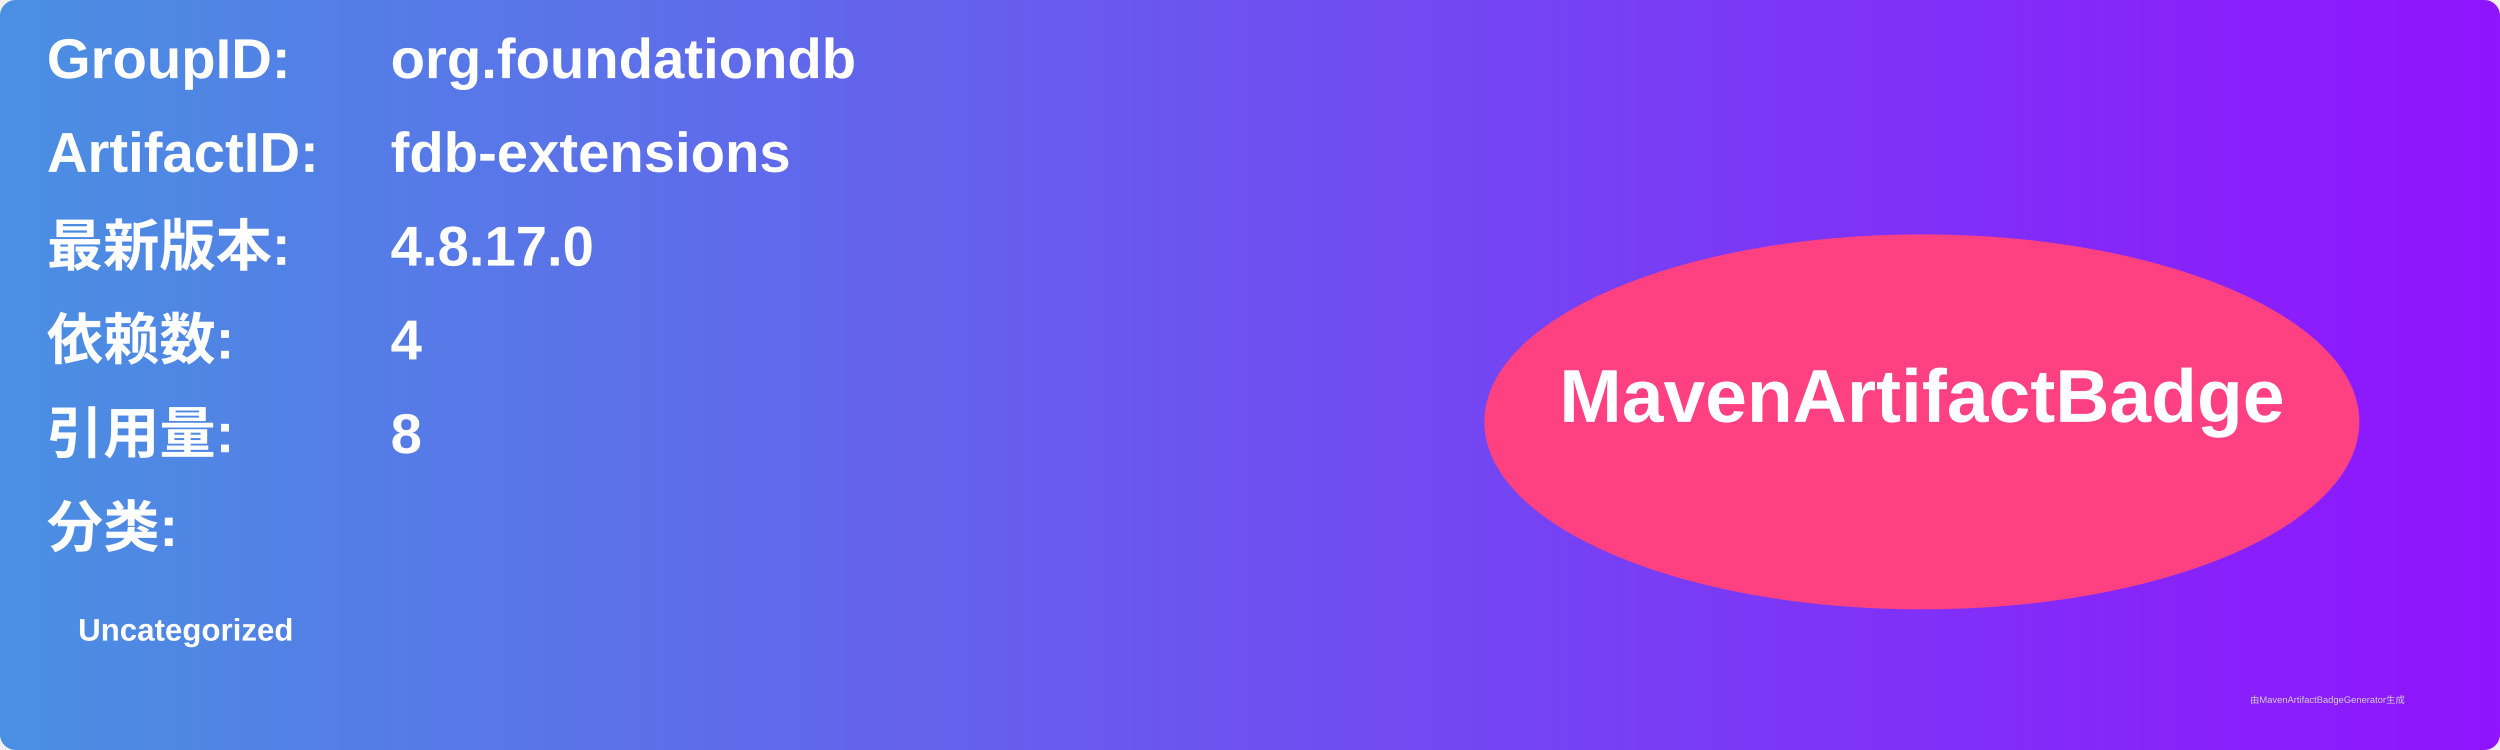
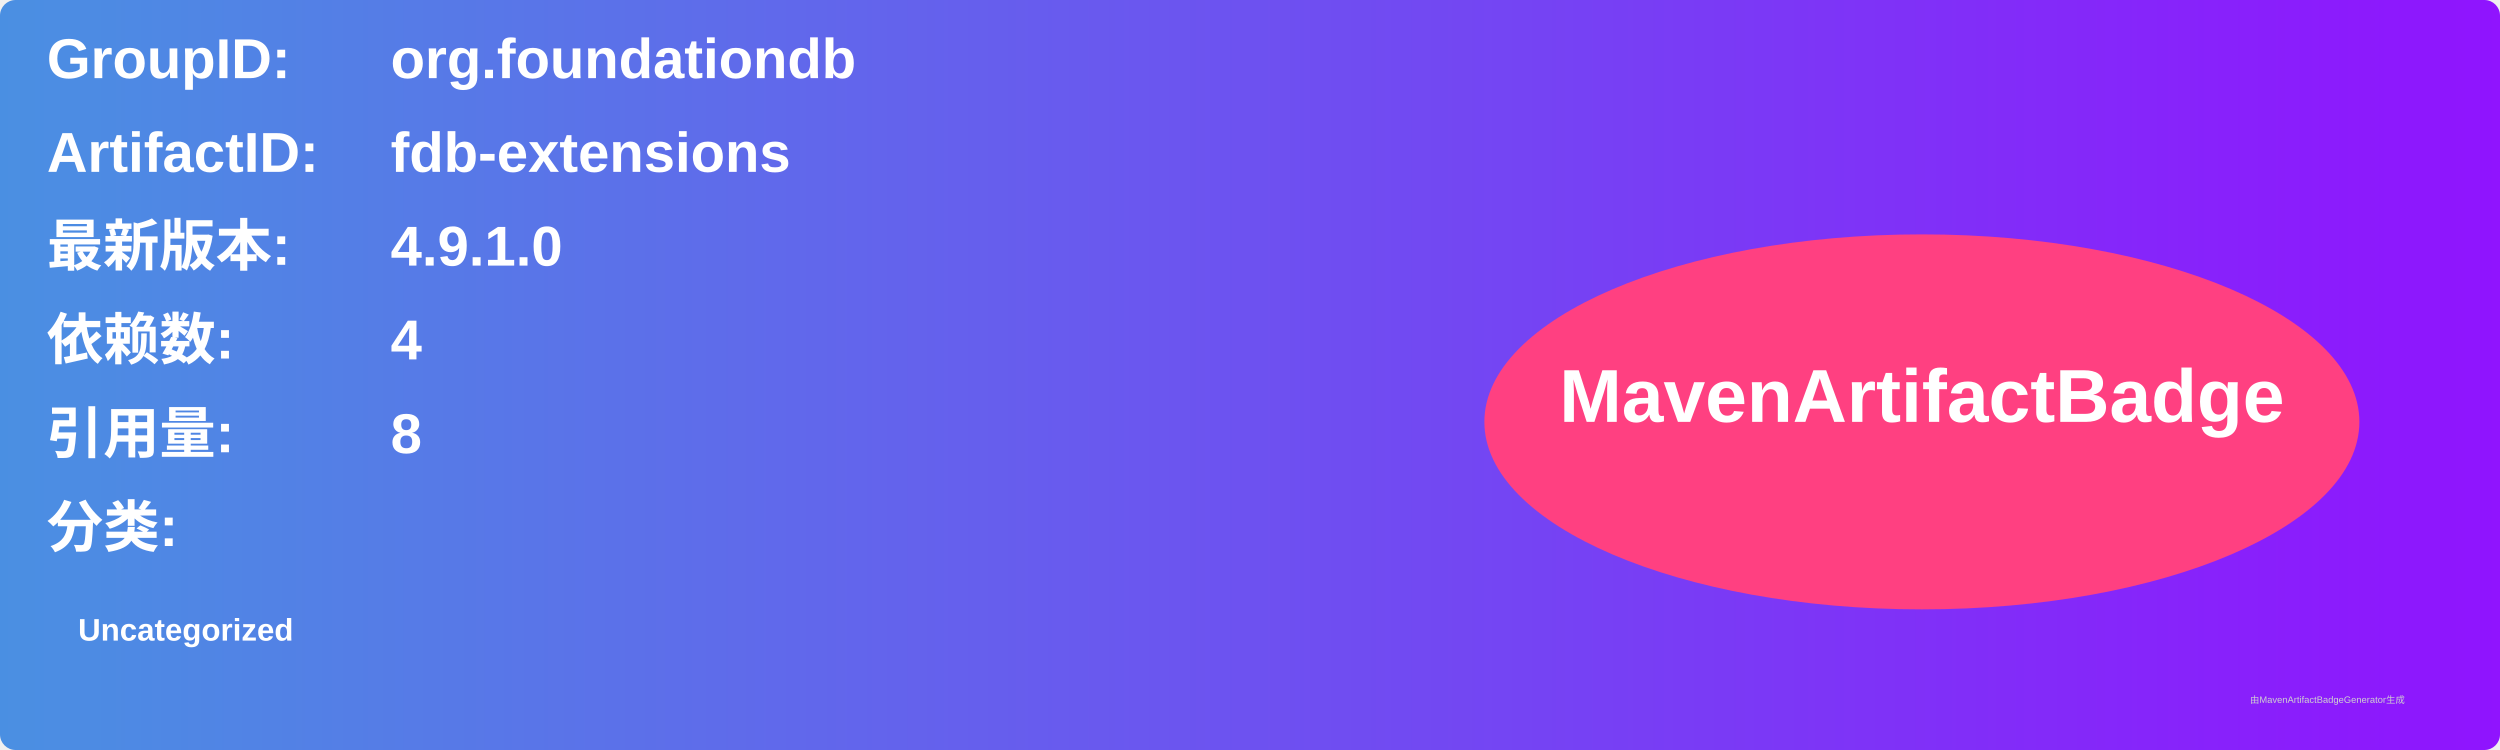
<svg xmlns="http://www.w3.org/2000/svg" width="800" height="240" viewBox="0 0 800 240">
  <linearGradient id="grad" x1="0%" y1="0%" x2="100%" y2="0%">
    <stop offset="0%" stop-color="#4a90e2" />
    <stop offset="100%" stop-color="#9013fe" />
  </linearGradient>
  <rect width="100%" height="100%" rx="5" ry="5" fill="url(#grad)" />
  <g transform="translate(15, 15)">
    <text x="0" y="10" font-family="Arial" font-size="18" fill="white" font-weight="bold" width="260">GroupID:</text>
    <text x="110" y="10" font-family="Arial" font-size="18" fill="white" font-weight="bold" width="460">org.foundationdb</text>
    <text x="0" y="40" font-family="Arial" font-size="18" fill="white" font-weight="bold" width="260">ArtifactID:</text>
    <text x="110" y="40" font-family="Arial" font-size="18" fill="white" font-weight="bold" width="460">fdb-extensions</text>
    <text x="0" y="70" font-family="Arial" font-size="18" fill="white" font-weight="bold">最新版本:</text>
    <text x="110" y="70" font-family="Arial" font-size="18" fill="white" font-weight="bold">
-       <tspan font-weight="bold">4.8.17.0</tspan>
+       <tspan font-weight="bold">4.9.1.0</tspan>
    </text>
    <text x="0" y="100" font-family="Arial" font-size="18" fill="white" font-weight="bold">依赖数: </text>
    <text x="110" y="100" font-family="Arial" font-size="18" fill="white">
      <tspan font-weight="bold">4</tspan>
    </text>
    <text x="0" y="130" font-family="Arial" font-size="18" fill="white" font-weight="bold">引用量: </text>
    <text x="110" y="130" font-family="Arial" font-size="18" fill="white">
      <tspan font-weight="bold">8</tspan>
    </text>
    <text x="0" y="160" font-family="Arial" font-size="18" fill="white" font-weight="bold">分类:</text>
    <text x="10" y="190" font-family="Arial" font-size="10" fill="white">
      <tspan font-weight="bold">Uncategorized</tspan>
    </text>
    <ellipse cx="600" cy="120" rx="140" ry="60" fill="#ff4081" />
    <text x="600" y="120" text-anchor="middle" font-family="Arial" font-size="24" fill="white" font-weight="bold">MavenArtifactBadge</text>
  </g>
  <text x="720" y="225" font-family="Arial" font-size="3" fill="#d0d0d0">由MavenArtifactBadgeGenerator生成</text>
</svg>
